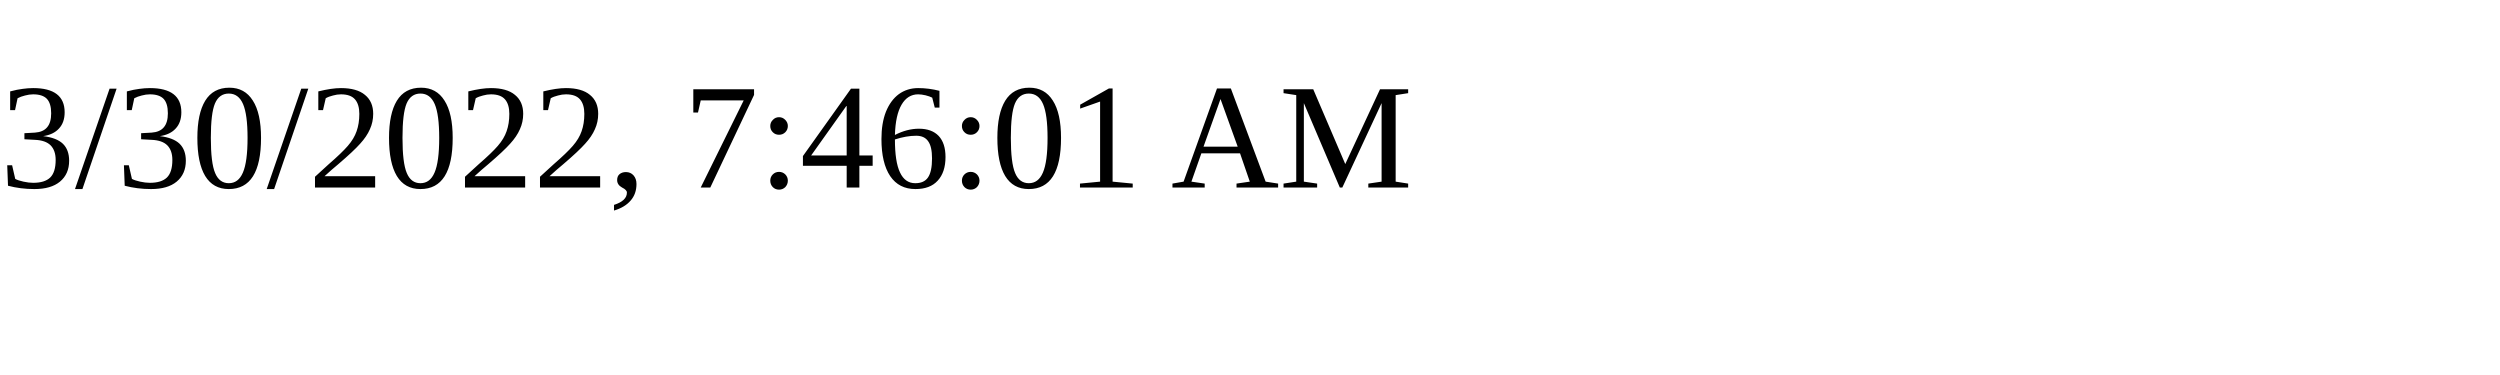
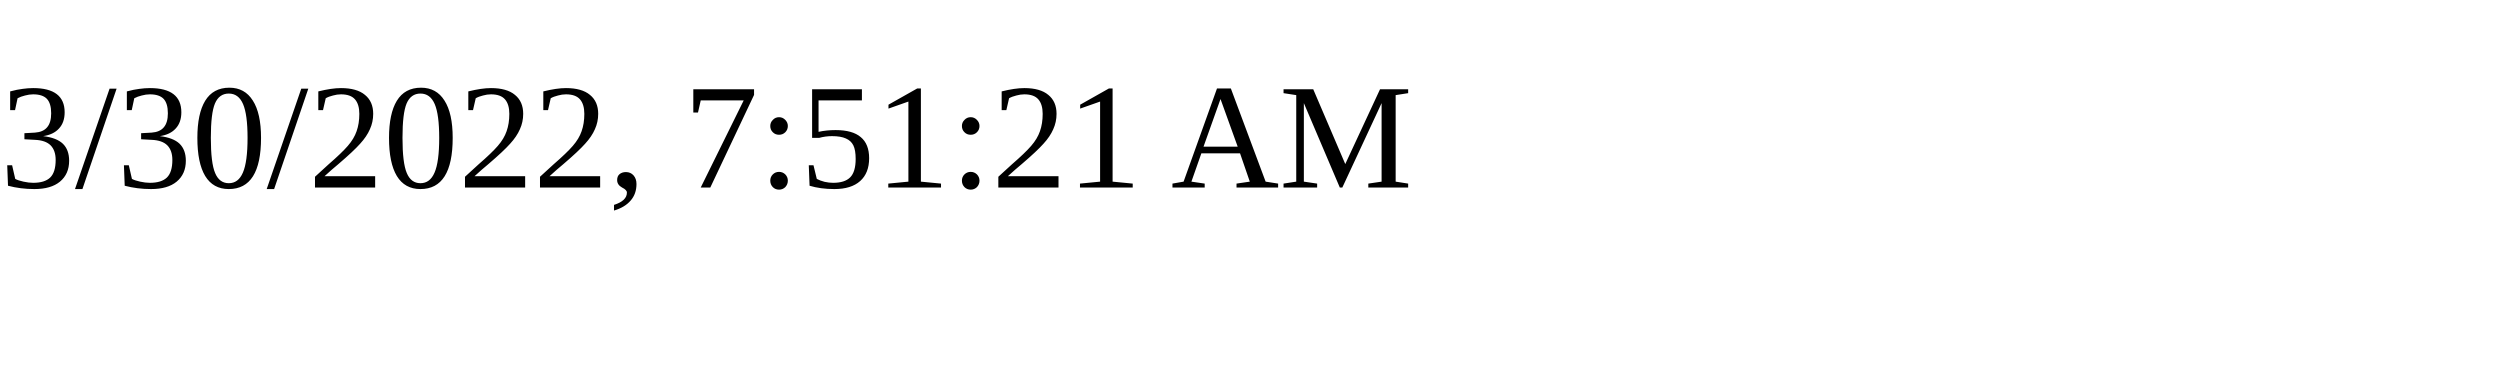
<svg xmlns="http://www.w3.org/2000/svg" height="30" width="200">
-   <text x="0" y="15">3/30/2022, 7:46:01 AM</text>
+   <text x="0" y="15">3/30/2022, 7:51:21 AM</text>
</svg>
